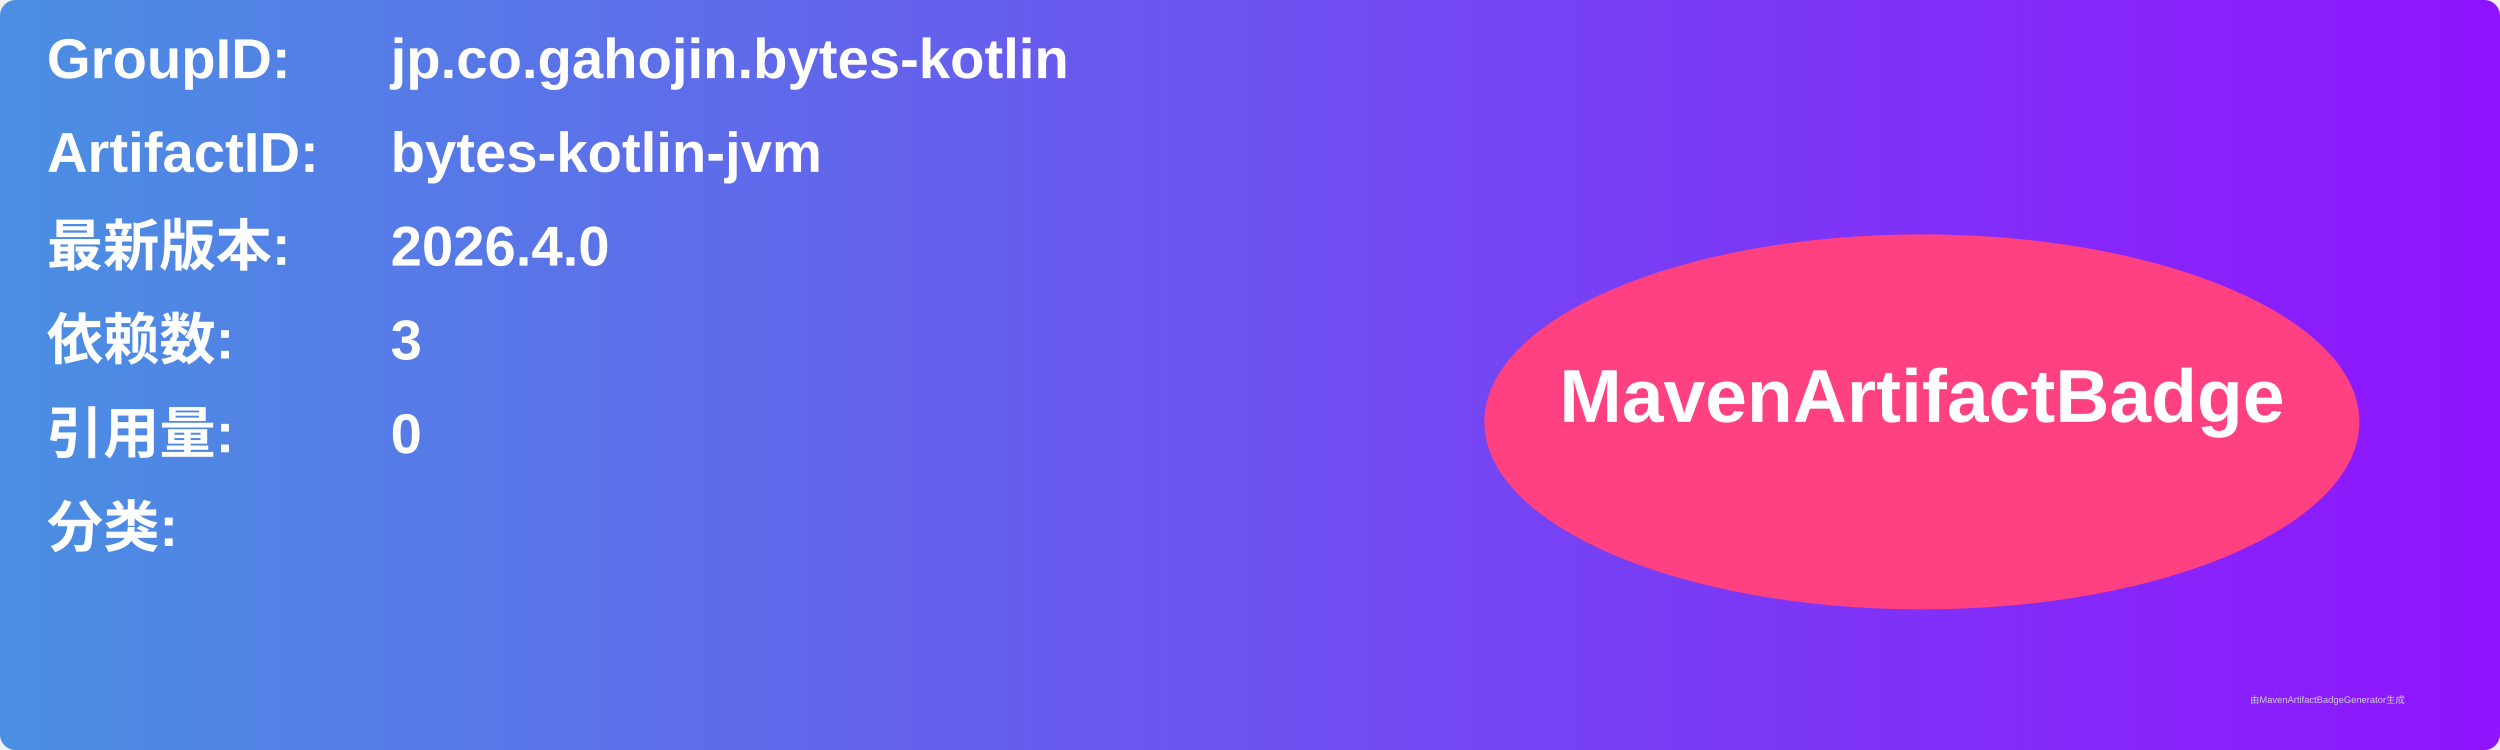
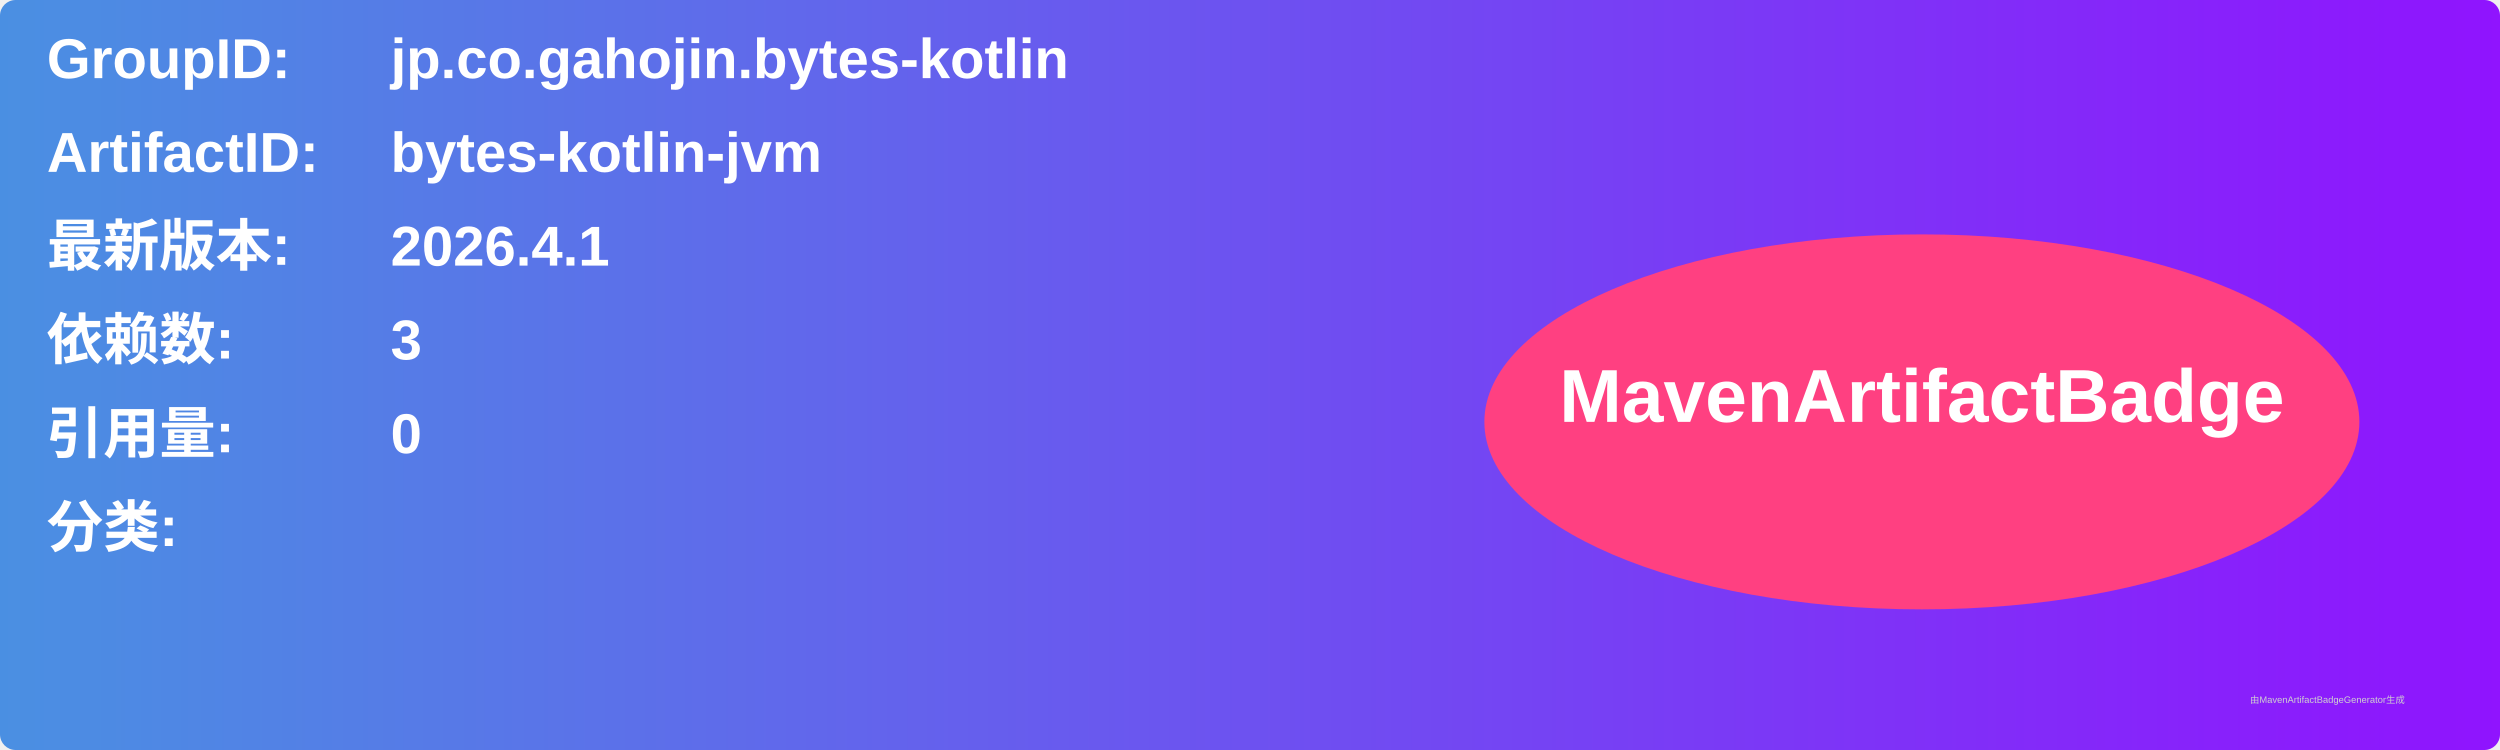
<svg xmlns="http://www.w3.org/2000/svg" width="800" height="240" viewBox="0 0 800 240">
  <linearGradient id="grad" x1="0%" y1="0%" x2="100%" y2="0%">
    <stop offset="0%" stop-color="#4a90e2" />
    <stop offset="100%" stop-color="#9013fe" />
  </linearGradient>
  <rect width="100%" height="100%" rx="5" ry="5" fill="url(#grad)" />
  <g transform="translate(15, 15)">
    <text x="0" y="10" font-family="Arial" font-size="18" fill="white" font-weight="bold" width="260">GroupID:</text>
    <text x="110" y="10" font-family="Arial" font-size="18" fill="white" font-weight="bold" width="460">jp.co.gahojin.bytes-kotlin</text>
    <text x="0" y="40" font-family="Arial" font-size="18" fill="white" font-weight="bold" width="260">ArtifactID:</text>
    <text x="110" y="40" font-family="Arial" font-size="18" fill="white" font-weight="bold" width="460">bytes-kotlin-jvm</text>
    <text x="0" y="70" font-family="Arial" font-size="18" fill="white" font-weight="bold">最新版本:</text>
    <text x="110" y="70" font-family="Arial" font-size="18" fill="white" font-weight="bold">
-       <tspan font-weight="bold">2026.4.0</tspan>
+       <tspan font-weight="bold">2026.4.1</tspan>
    </text>
    <text x="0" y="100" font-family="Arial" font-size="18" fill="white" font-weight="bold">依赖数: </text>
    <text x="110" y="100" font-family="Arial" font-size="18" fill="white">
      <tspan font-weight="bold">3</tspan>
    </text>
    <text x="0" y="130" font-family="Arial" font-size="18" fill="white" font-weight="bold">引用量: </text>
    <text x="110" y="130" font-family="Arial" font-size="18" fill="white">
      <tspan font-weight="bold">0</tspan>
    </text>
    <text x="0" y="160" font-family="Arial" font-size="18" fill="white" font-weight="bold">分类:</text>
    <text x="10" y="190" font-family="Arial" font-size="10" fill="white">
      <tspan font-weight="bold" />
    </text>
    <ellipse cx="600" cy="120" rx="140" ry="60" fill="#ff4081" />
    <text x="600" y="120" text-anchor="middle" font-family="Arial" font-size="24" fill="white" font-weight="bold">MavenArtifactBadge</text>
  </g>
  <text x="720" y="225" font-family="Arial" font-size="3" fill="#d0d0d0">由MavenArtifactBadgeGenerator生成</text>
</svg>
